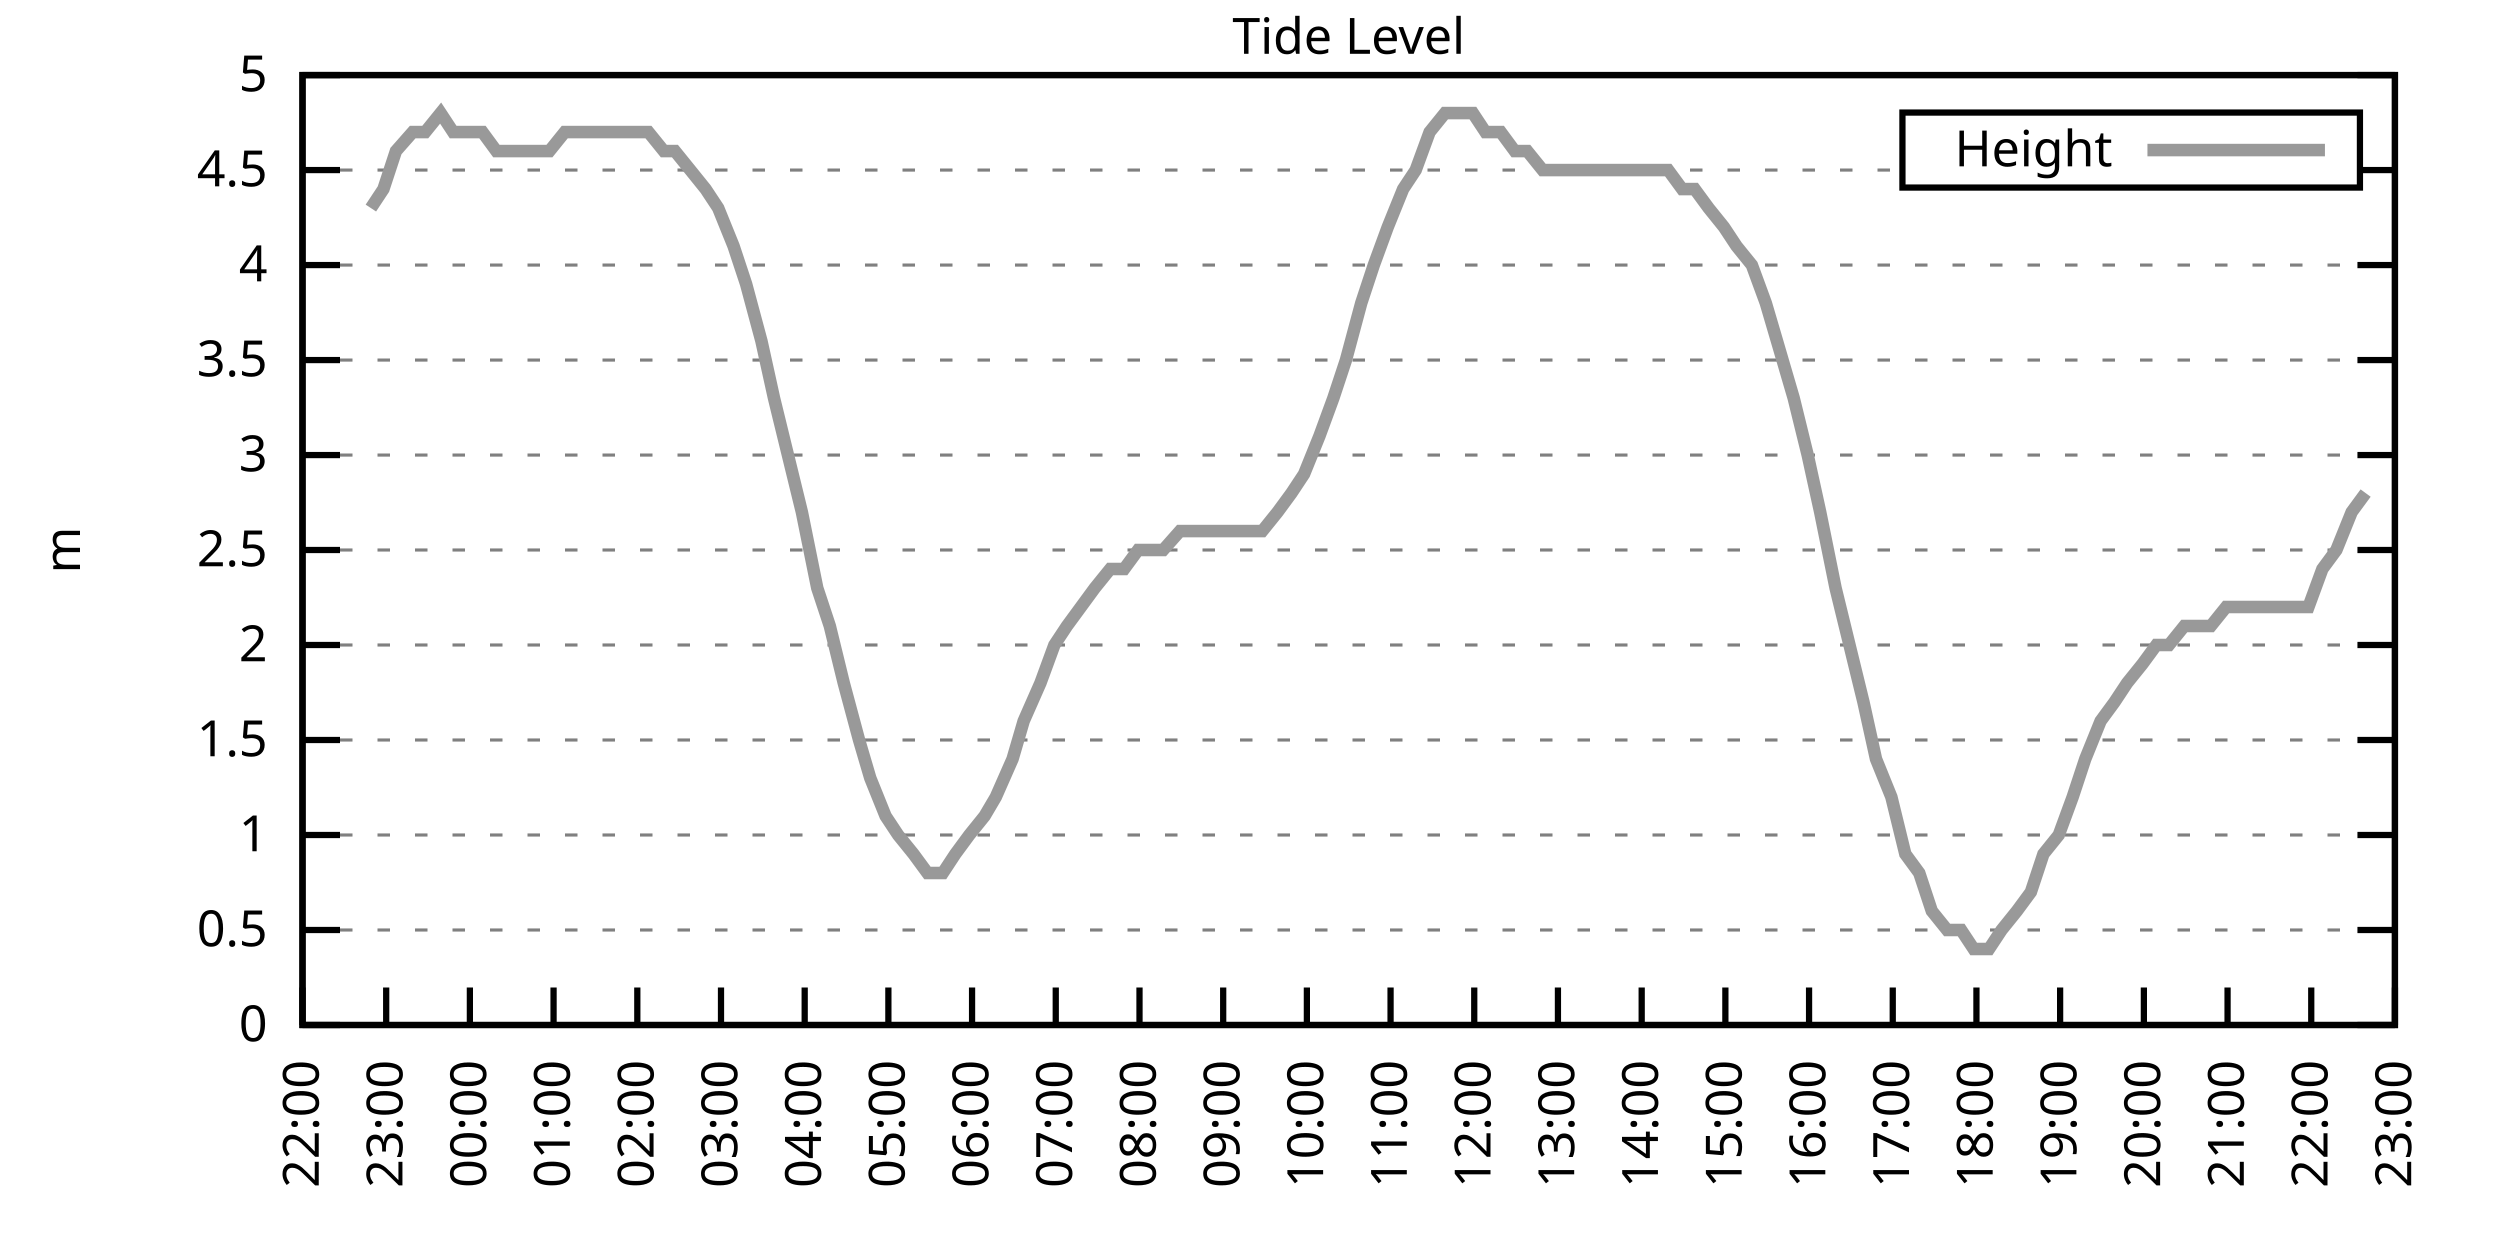
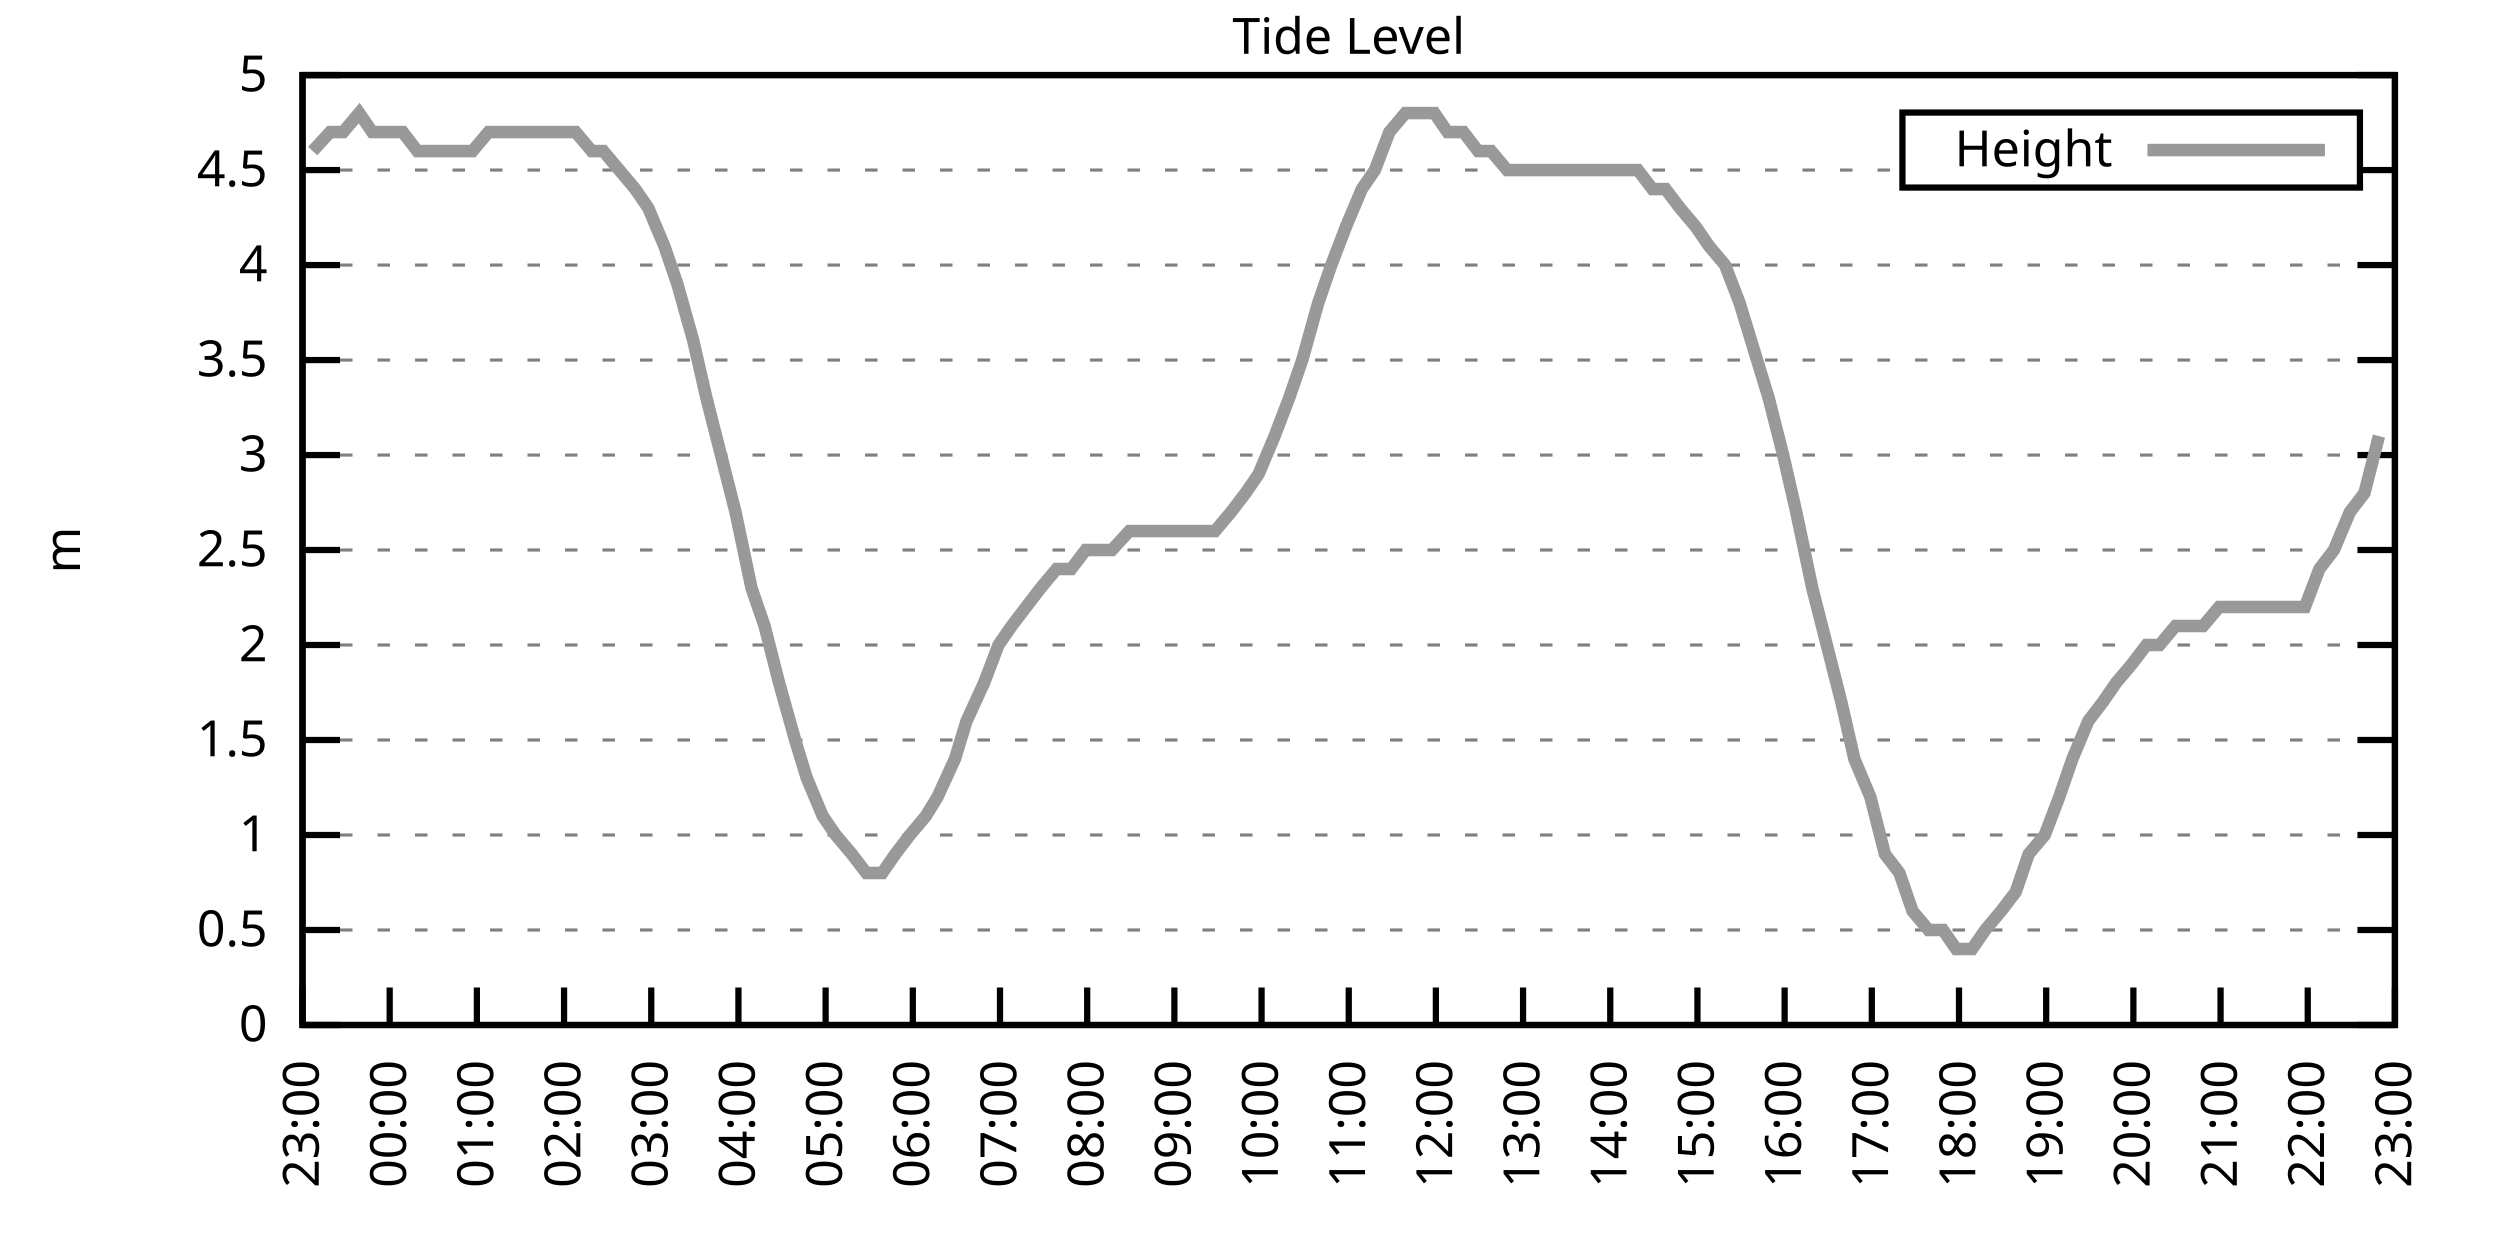
<svg xmlns="http://www.w3.org/2000/svg" xmlns:xlink="http://www.w3.org/1999/xlink" width="400" height="200" viewBox="0 0 400 200">
  <g id="gnuplot_canvas">
    <rect x="0" y="0" width="400" height="200" fill="none" />
    <defs>
      <circle id="gpDot" r="0.5" stroke-width="0.5" stroke="currentColor" />
      <path id="gpPt0" stroke-width="0.333" stroke="currentColor" d="M-1,0 h2 M0,-1 v2" />
      <path id="gpPt1" stroke-width="0.333" stroke="currentColor" d="M-1,-1 L1,1 M1,-1 L-1,1" />
      <path id="gpPt2" stroke-width="0.333" stroke="currentColor" d="M-1,0 L1,0 M0,-1 L0,1 M-1,-1 L1,1 M-1,1 L1,-1" />
      <rect id="gpPt3" stroke-width="0.333" stroke="currentColor" x="-1" y="-1" width="2" height="2" />
      <rect id="gpPt4" stroke-width="0.333" stroke="currentColor" fill="currentColor" x="-1" y="-1" width="2" height="2" />
      <circle id="gpPt5" stroke-width="0.333" stroke="currentColor" cx="0" cy="0" r="1" />
      <use xlink:href="#gpPt5" id="gpPt6" fill="currentColor" stroke="none" />
      <path id="gpPt7" stroke-width="0.333" stroke="currentColor" d="M0,-1.33 L-1.33,0.67 L1.33,0.67 z" />
      <use xlink:href="#gpPt7" id="gpPt8" fill="currentColor" stroke="none" />
      <use xlink:href="#gpPt7" id="gpPt9" stroke="currentColor" transform="rotate(180)" />
      <use xlink:href="#gpPt9" id="gpPt10" fill="currentColor" stroke="none" />
      <use xlink:href="#gpPt3" id="gpPt11" stroke="currentColor" transform="rotate(45)" />
      <use xlink:href="#gpPt11" id="gpPt12" fill="currentColor" stroke="none" />
      <path id="gpPt13" stroke-width="0.333" stroke="currentColor" d="M0,1.330 L1.265,0.411 L0.782,-1.067 L-0.782,-1.076 L-1.265,0.411 z" />
      <use xlink:href="#gpPt13" id="gpPt14" fill="currentColor" stroke="none" />
      <filter id="textbox" filterUnits="objectBoundingBox" x="0" y="0" height="1" width="1">
        <feFlood flood-color="white" flood-opacity="1" result="bgnd" />
        <feComposite in="SourceGraphic" in2="bgnd" operator="atop" />
      </filter>
      <filter id="greybox" filterUnits="objectBoundingBox" x="0" y="0" height="1" width="1">
        <feFlood flood-color="lightgrey" flood-opacity="1" result="grey" />
        <feComposite in="SourceGraphic" in2="grey" operator="atop" />
      </filter>
    </defs>
    <g fill="none" color="white" stroke="currentColor" stroke-width="1.00" stroke-linecap="butt" stroke-linejoin="miter">
</g>
    <g fill="none" color="black" stroke="currentColor" stroke-width="1.00" stroke-linecap="butt" stroke-linejoin="miter">
      <g stroke="none" shape-rendering="crispEdges">
        <polygon fill="rgb(255, 255, 255)" points="48.40,164.00 383.18,164.00 383.18,12.02 48.40,12.02 " />
      </g>
    </g>
    <g fill="none" color="black" stroke="currentColor" stroke-width="1.00" stroke-linecap="butt" stroke-linejoin="miter">
</g>
    <g fill="none" color="black" stroke="black" stroke-width="0.50" stroke-linecap="butt" stroke-linejoin="miter">
</g>
    <g fill="none" color="gray" stroke="currentColor" stroke-width="0.50" stroke-linecap="butt" stroke-linejoin="miter">
      <path stroke="gray" stroke-dasharray="2,4" class="gridline" d="M48.40,164.00 L383.19,164.00  " />
    </g>
    <g fill="none" color="gray" stroke="gray" stroke-width="1.00" stroke-linecap="butt" stroke-linejoin="miter">
</g>
    <g fill="none" color="black" stroke="currentColor" stroke-width="1.00" stroke-linecap="butt" stroke-linejoin="miter">
      <path stroke="black" d="M48.40,164.00 L54.40,164.00 M383.19,164.00 L377.19,164.00  " />
      <g transform="translate(42.80,166.60)" stroke="none" fill="black" font-family="Sans" font-size="8.00" text-anchor="end">
        <text>
          <tspan font-family="Sans"> 0</tspan>
        </text>
      </g>
    </g>
    <g fill="none" color="black" stroke="currentColor" stroke-width="1.00" stroke-linecap="butt" stroke-linejoin="miter">
</g>
    <g fill="none" color="black" stroke="black" stroke-width="0.50" stroke-linecap="butt" stroke-linejoin="miter">
</g>
    <g fill="none" color="gray" stroke="currentColor" stroke-width="0.50" stroke-linecap="butt" stroke-linejoin="miter">
      <path stroke="gray" stroke-dasharray="2,4" class="gridline" d="M48.40,148.80 L383.19,148.80  " />
    </g>
    <g fill="none" color="gray" stroke="gray" stroke-width="1.00" stroke-linecap="butt" stroke-linejoin="miter">
</g>
    <g fill="none" color="black" stroke="currentColor" stroke-width="1.00" stroke-linecap="butt" stroke-linejoin="miter">
      <path stroke="black" d="M48.40,148.80 L54.40,148.80 M383.19,148.80 L377.19,148.80  " />
      <g transform="translate(42.80,151.40)" stroke="none" fill="black" font-family="Sans" font-size="8.00" text-anchor="end">
        <text>
          <tspan font-family="Sans"> 0.5</tspan>
        </text>
      </g>
    </g>
    <g fill="none" color="black" stroke="currentColor" stroke-width="1.00" stroke-linecap="butt" stroke-linejoin="miter">
</g>
    <g fill="none" color="black" stroke="black" stroke-width="0.50" stroke-linecap="butt" stroke-linejoin="miter">
</g>
    <g fill="none" color="gray" stroke="currentColor" stroke-width="0.50" stroke-linecap="butt" stroke-linejoin="miter">
      <path stroke="gray" stroke-dasharray="2,4" class="gridline" d="M48.40,133.60 L383.19,133.60  " />
    </g>
    <g fill="none" color="gray" stroke="gray" stroke-width="1.00" stroke-linecap="butt" stroke-linejoin="miter">
</g>
    <g fill="none" color="black" stroke="currentColor" stroke-width="1.00" stroke-linecap="butt" stroke-linejoin="miter">
      <path stroke="black" d="M48.40,133.60 L54.40,133.60 M383.19,133.60 L377.19,133.60  " />
      <g transform="translate(42.80,136.20)" stroke="none" fill="black" font-family="Sans" font-size="8.00" text-anchor="end">
        <text>
          <tspan font-family="Sans"> 1</tspan>
        </text>
      </g>
    </g>
    <g fill="none" color="black" stroke="currentColor" stroke-width="1.00" stroke-linecap="butt" stroke-linejoin="miter">
</g>
    <g fill="none" color="black" stroke="black" stroke-width="0.50" stroke-linecap="butt" stroke-linejoin="miter">
</g>
    <g fill="none" color="gray" stroke="currentColor" stroke-width="0.50" stroke-linecap="butt" stroke-linejoin="miter">
      <path stroke="gray" stroke-dasharray="2,4" class="gridline" d="M48.40,118.40 L383.19,118.40  " />
    </g>
    <g fill="none" color="gray" stroke="gray" stroke-width="1.00" stroke-linecap="butt" stroke-linejoin="miter">
</g>
    <g fill="none" color="black" stroke="currentColor" stroke-width="1.00" stroke-linecap="butt" stroke-linejoin="miter">
      <path stroke="black" d="M48.40,118.40 L54.40,118.40 M383.19,118.40 L377.19,118.40  " />
      <g transform="translate(42.80,121.00)" stroke="none" fill="black" font-family="Sans" font-size="8.00" text-anchor="end">
        <text>
          <tspan font-family="Sans"> 1.5</tspan>
        </text>
      </g>
    </g>
    <g fill="none" color="black" stroke="currentColor" stroke-width="1.00" stroke-linecap="butt" stroke-linejoin="miter">
</g>
    <g fill="none" color="black" stroke="black" stroke-width="0.50" stroke-linecap="butt" stroke-linejoin="miter">
</g>
    <g fill="none" color="gray" stroke="currentColor" stroke-width="0.50" stroke-linecap="butt" stroke-linejoin="miter">
      <path stroke="gray" stroke-dasharray="2,4" class="gridline" d="M48.40,103.20 L383.19,103.20  " />
    </g>
    <g fill="none" color="gray" stroke="gray" stroke-width="1.00" stroke-linecap="butt" stroke-linejoin="miter">
</g>
    <g fill="none" color="black" stroke="currentColor" stroke-width="1.00" stroke-linecap="butt" stroke-linejoin="miter">
      <path stroke="black" d="M48.40,103.20 L54.40,103.20 M383.19,103.20 L377.19,103.20  " />
      <g transform="translate(42.80,105.80)" stroke="none" fill="black" font-family="Sans" font-size="8.00" text-anchor="end">
        <text>
          <tspan font-family="Sans"> 2</tspan>
        </text>
      </g>
    </g>
    <g fill="none" color="black" stroke="currentColor" stroke-width="1.00" stroke-linecap="butt" stroke-linejoin="miter">
</g>
    <g fill="none" color="black" stroke="black" stroke-width="0.50" stroke-linecap="butt" stroke-linejoin="miter">
</g>
    <g fill="none" color="gray" stroke="currentColor" stroke-width="0.50" stroke-linecap="butt" stroke-linejoin="miter">
      <path stroke="gray" stroke-dasharray="2,4" class="gridline" d="M48.40,88.00 L383.19,88.00  " />
    </g>
    <g fill="none" color="gray" stroke="gray" stroke-width="1.00" stroke-linecap="butt" stroke-linejoin="miter">
</g>
    <g fill="none" color="black" stroke="currentColor" stroke-width="1.00" stroke-linecap="butt" stroke-linejoin="miter">
      <path stroke="black" d="M48.40,88.00 L54.40,88.00 M383.19,88.00 L377.19,88.00  " />
      <g transform="translate(42.80,90.60)" stroke="none" fill="black" font-family="Sans" font-size="8.00" text-anchor="end">
        <text>
          <tspan font-family="Sans"> 2.5</tspan>
        </text>
      </g>
    </g>
    <g fill="none" color="black" stroke="currentColor" stroke-width="1.00" stroke-linecap="butt" stroke-linejoin="miter">
</g>
    <g fill="none" color="black" stroke="black" stroke-width="0.50" stroke-linecap="butt" stroke-linejoin="miter">
</g>
    <g fill="none" color="gray" stroke="currentColor" stroke-width="0.50" stroke-linecap="butt" stroke-linejoin="miter">
      <path stroke="gray" stroke-dasharray="2,4" class="gridline" d="M48.40,72.81 L383.19,72.81  " />
    </g>
    <g fill="none" color="gray" stroke="gray" stroke-width="1.00" stroke-linecap="butt" stroke-linejoin="miter">
</g>
    <g fill="none" color="black" stroke="currentColor" stroke-width="1.00" stroke-linecap="butt" stroke-linejoin="miter">
      <path stroke="black" d="M48.40,72.81 L54.40,72.81 M383.19,72.81 L377.19,72.81  " />
      <g transform="translate(42.80,75.41)" stroke="none" fill="black" font-family="Sans" font-size="8.00" text-anchor="end">
        <text>
          <tspan font-family="Sans"> 3</tspan>
        </text>
      </g>
    </g>
    <g fill="none" color="black" stroke="currentColor" stroke-width="1.00" stroke-linecap="butt" stroke-linejoin="miter">
</g>
    <g fill="none" color="black" stroke="black" stroke-width="0.50" stroke-linecap="butt" stroke-linejoin="miter">
</g>
    <g fill="none" color="gray" stroke="currentColor" stroke-width="0.50" stroke-linecap="butt" stroke-linejoin="miter">
      <path stroke="gray" stroke-dasharray="2,4" class="gridline" d="M48.40,57.61 L383.19,57.61  " />
    </g>
    <g fill="none" color="gray" stroke="gray" stroke-width="1.00" stroke-linecap="butt" stroke-linejoin="miter">
</g>
    <g fill="none" color="black" stroke="currentColor" stroke-width="1.00" stroke-linecap="butt" stroke-linejoin="miter">
      <path stroke="black" d="M48.40,57.61 L54.40,57.61 M383.19,57.61 L377.19,57.61  " />
      <g transform="translate(42.80,60.21)" stroke="none" fill="black" font-family="Sans" font-size="8.00" text-anchor="end">
        <text>
          <tspan font-family="Sans"> 3.5</tspan>
        </text>
      </g>
    </g>
    <g fill="none" color="black" stroke="currentColor" stroke-width="1.00" stroke-linecap="butt" stroke-linejoin="miter">
</g>
    <g fill="none" color="black" stroke="black" stroke-width="0.50" stroke-linecap="butt" stroke-linejoin="miter">
</g>
    <g fill="none" color="gray" stroke="currentColor" stroke-width="0.50" stroke-linecap="butt" stroke-linejoin="miter">
      <path stroke="gray" stroke-dasharray="2,4" class="gridline" d="M48.40,42.41 L383.19,42.41  " />
    </g>
    <g fill="none" color="gray" stroke="gray" stroke-width="1.00" stroke-linecap="butt" stroke-linejoin="miter">
</g>
    <g fill="none" color="black" stroke="currentColor" stroke-width="1.00" stroke-linecap="butt" stroke-linejoin="miter">
      <path stroke="black" d="M48.40,42.41 L54.40,42.41 M383.19,42.41 L377.19,42.41  " />
      <g transform="translate(42.80,45.01)" stroke="none" fill="black" font-family="Sans" font-size="8.00" text-anchor="end">
        <text>
          <tspan font-family="Sans"> 4</tspan>
        </text>
      </g>
    </g>
    <g fill="none" color="black" stroke="currentColor" stroke-width="1.00" stroke-linecap="butt" stroke-linejoin="miter">
</g>
    <g fill="none" color="black" stroke="black" stroke-width="0.50" stroke-linecap="butt" stroke-linejoin="miter">
</g>
    <g fill="none" color="gray" stroke="currentColor" stroke-width="0.50" stroke-linecap="butt" stroke-linejoin="miter">
      <path stroke="gray" stroke-dasharray="2,4" class="gridline" d="M48.40,27.21 L304.39,27.21 M377.59,27.21 L383.19,27.21  " />
    </g>
    <g fill="none" color="gray" stroke="gray" stroke-width="1.00" stroke-linecap="butt" stroke-linejoin="miter">
</g>
    <g fill="none" color="black" stroke="currentColor" stroke-width="1.00" stroke-linecap="butt" stroke-linejoin="miter">
      <path stroke="black" d="M48.40,27.21 L54.40,27.21 M383.19,27.21 L377.19,27.21  " />
      <g transform="translate(42.80,29.81)" stroke="none" fill="black" font-family="Sans" font-size="8.00" text-anchor="end">
        <text>
          <tspan font-family="Sans"> 4.5</tspan>
        </text>
      </g>
    </g>
    <g fill="none" color="black" stroke="currentColor" stroke-width="1.00" stroke-linecap="butt" stroke-linejoin="miter">
</g>
    <g fill="none" color="black" stroke="black" stroke-width="0.50" stroke-linecap="butt" stroke-linejoin="miter">
</g>
    <g fill="none" color="gray" stroke="currentColor" stroke-width="0.50" stroke-linecap="butt" stroke-linejoin="miter">
      <path stroke="gray" stroke-dasharray="2,4" class="gridline" d="M48.40,12.01 L383.19,12.01  " />
    </g>
    <g fill="none" color="gray" stroke="gray" stroke-width="1.00" stroke-linecap="butt" stroke-linejoin="miter">
</g>
    <g fill="none" color="black" stroke="currentColor" stroke-width="1.00" stroke-linecap="butt" stroke-linejoin="miter">
      <path stroke="black" d="M48.40,12.01 L54.40,12.01 M383.19,12.01 L377.19,12.01  " />
      <g transform="translate(42.80,14.61)" stroke="none" fill="black" font-family="Sans" font-size="8.00" text-anchor="end">
        <text>
          <tspan font-family="Sans"> 5</tspan>
        </text>
      </g>
    </g>
    <g fill="none" color="black" stroke="currentColor" stroke-width="1.00" stroke-linecap="butt" stroke-linejoin="miter">
      <path stroke="black" d="M48.40,164.00 L48.40,158.00  " />
      <g transform="translate(51.00,169.60) rotate(270.00)" stroke="none" fill="black" font-family="Sans" font-size="8.00" text-anchor="end">
        <text>
-           <tspan font-family="Sans">22:00</tspan>
-         </text>
-       </g>
-     </g>
-     <g fill="none" color="black" stroke="currentColor" stroke-width="1.00" stroke-linecap="butt" stroke-linejoin="miter">
-       <path stroke="black" d="M61.79,164.00 L61.79,158.00  " />
-       <g transform="translate(64.39,169.60) rotate(270.00)" stroke="none" fill="black" font-family="Sans" font-size="8.00" text-anchor="end">
-         <text>
          <tspan font-family="Sans">23:00</tspan>
        </text>
      </g>
    </g>
    <g fill="none" color="black" stroke="currentColor" stroke-width="1.00" stroke-linecap="butt" stroke-linejoin="miter">
-       <path stroke="black" d="M75.18,164.00 L75.18,158.00  " />
-       <g transform="translate(77.78,169.60) rotate(270.00)" stroke="none" fill="black" font-family="Sans" font-size="8.00" text-anchor="end">
+       <path stroke="black" d="M62.35,164.00 L62.35,158.00  " />
+       <g transform="translate(64.95,169.60) rotate(270.00)" stroke="none" fill="black" font-family="Sans" font-size="8.00" text-anchor="end">
        <text>
          <tspan font-family="Sans">00:00</tspan>
        </text>
      </g>
    </g>
    <g fill="none" color="black" stroke="currentColor" stroke-width="1.00" stroke-linecap="butt" stroke-linejoin="miter">
-       <path stroke="black" d="M88.57,164.00 L88.57,158.00  " />
-       <g transform="translate(91.17,169.60) rotate(270.00)" stroke="none" fill="black" font-family="Sans" font-size="8.00" text-anchor="end">
+       <path stroke="black" d="M76.30,164.00 L76.30,158.00  " />
+       <g transform="translate(78.90,169.60) rotate(270.00)" stroke="none" fill="black" font-family="Sans" font-size="8.00" text-anchor="end">
        <text>
          <tspan font-family="Sans">01:00</tspan>
        </text>
      </g>
    </g>
    <g fill="none" color="black" stroke="currentColor" stroke-width="1.00" stroke-linecap="butt" stroke-linejoin="miter">
-       <path stroke="black" d="M101.97,164.00 L101.97,158.00  " />
-       <g transform="translate(104.57,169.60) rotate(270.00)" stroke="none" fill="black" font-family="Sans" font-size="8.00" text-anchor="end">
+       <path stroke="black" d="M90.25,164.00 L90.25,158.00  " />
+       <g transform="translate(92.85,169.60) rotate(270.00)" stroke="none" fill="black" font-family="Sans" font-size="8.00" text-anchor="end">
        <text>
          <tspan font-family="Sans">02:00</tspan>
        </text>
      </g>
    </g>
    <g fill="none" color="black" stroke="currentColor" stroke-width="1.00" stroke-linecap="butt" stroke-linejoin="miter">
-       <path stroke="black" d="M115.36,164.00 L115.36,158.00  " />
-       <g transform="translate(117.96,169.60) rotate(270.00)" stroke="none" fill="black" font-family="Sans" font-size="8.00" text-anchor="end">
+       <path stroke="black" d="M104.20,164.00 L104.20,158.00  " />
+       <g transform="translate(106.80,169.60) rotate(270.00)" stroke="none" fill="black" font-family="Sans" font-size="8.00" text-anchor="end">
        <text>
          <tspan font-family="Sans">03:00</tspan>
        </text>
      </g>
    </g>
    <g fill="none" color="black" stroke="currentColor" stroke-width="1.00" stroke-linecap="butt" stroke-linejoin="miter">
-       <path stroke="black" d="M128.75,164.00 L128.75,158.00  " />
-       <g transform="translate(131.35,169.60) rotate(270.00)" stroke="none" fill="black" font-family="Sans" font-size="8.00" text-anchor="end">
+       <path stroke="black" d="M118.15,164.00 L118.15,158.00  " />
+       <g transform="translate(120.75,169.60) rotate(270.00)" stroke="none" fill="black" font-family="Sans" font-size="8.00" text-anchor="end">
        <text>
          <tspan font-family="Sans">04:00</tspan>
        </text>
      </g>
    </g>
    <g fill="none" color="black" stroke="currentColor" stroke-width="1.00" stroke-linecap="butt" stroke-linejoin="miter">
-       <path stroke="black" d="M142.14,164.00 L142.14,158.00  " />
-       <g transform="translate(144.74,169.60) rotate(270.00)" stroke="none" fill="black" font-family="Sans" font-size="8.00" text-anchor="end">
+       <path stroke="black" d="M132.10,164.00 L132.10,158.00  " />
+       <g transform="translate(134.70,169.60) rotate(270.00)" stroke="none" fill="black" font-family="Sans" font-size="8.00" text-anchor="end">
        <text>
          <tspan font-family="Sans">05:00</tspan>
        </text>
      </g>
    </g>
    <g fill="none" color="black" stroke="currentColor" stroke-width="1.00" stroke-linecap="butt" stroke-linejoin="miter">
-       <path stroke="black" d="M155.53,164.00 L155.53,158.00  " />
-       <g transform="translate(158.13,169.60) rotate(270.00)" stroke="none" fill="black" font-family="Sans" font-size="8.00" text-anchor="end">
+       <path stroke="black" d="M146.05,164.00 L146.05,158.00  " />
+       <g transform="translate(148.65,169.60) rotate(270.00)" stroke="none" fill="black" font-family="Sans" font-size="8.00" text-anchor="end">
        <text>
          <tspan font-family="Sans">06:00</tspan>
        </text>
      </g>
    </g>
    <g fill="none" color="black" stroke="currentColor" stroke-width="1.00" stroke-linecap="butt" stroke-linejoin="miter">
-       <path stroke="black" d="M168.92,164.00 L168.92,158.00  " />
-       <g transform="translate(171.52,169.60) rotate(270.00)" stroke="none" fill="black" font-family="Sans" font-size="8.00" text-anchor="end">
+       <path stroke="black" d="M160.00,164.00 L160.00,158.00  " />
+       <g transform="translate(162.60,169.60) rotate(270.00)" stroke="none" fill="black" font-family="Sans" font-size="8.00" text-anchor="end">
        <text>
          <tspan font-family="Sans">07:00</tspan>
        </text>
      </g>
    </g>
    <g fill="none" color="black" stroke="currentColor" stroke-width="1.00" stroke-linecap="butt" stroke-linejoin="miter">
-       <path stroke="black" d="M182.32,164.00 L182.32,158.00  " />
-       <g transform="translate(184.92,169.60) rotate(270.00)" stroke="none" fill="black" font-family="Sans" font-size="8.00" text-anchor="end">
+       <path stroke="black" d="M173.95,164.00 L173.95,158.00  " />
+       <g transform="translate(176.55,169.60) rotate(270.00)" stroke="none" fill="black" font-family="Sans" font-size="8.00" text-anchor="end">
        <text>
          <tspan font-family="Sans">08:00</tspan>
        </text>
      </g>
    </g>
    <g fill="none" color="black" stroke="currentColor" stroke-width="1.00" stroke-linecap="butt" stroke-linejoin="miter">
-       <path stroke="black" d="M195.71,164.00 L195.71,158.00  " />
-       <g transform="translate(198.31,169.60) rotate(270.00)" stroke="none" fill="black" font-family="Sans" font-size="8.00" text-anchor="end">
+       <path stroke="black" d="M187.90,164.00 L187.90,158.00  " />
+       <g transform="translate(190.50,169.60) rotate(270.00)" stroke="none" fill="black" font-family="Sans" font-size="8.00" text-anchor="end">
        <text>
          <tspan font-family="Sans">09:00</tspan>
        </text>
      </g>
    </g>
    <g fill="none" color="black" stroke="currentColor" stroke-width="1.00" stroke-linecap="butt" stroke-linejoin="miter">
-       <path stroke="black" d="M209.10,164.00 L209.10,158.00  " />
-       <g transform="translate(211.70,169.60) rotate(270.00)" stroke="none" fill="black" font-family="Sans" font-size="8.00" text-anchor="end">
+       <path stroke="black" d="M201.85,164.00 L201.85,158.00  " />
+       <g transform="translate(204.45,169.60) rotate(270.00)" stroke="none" fill="black" font-family="Sans" font-size="8.00" text-anchor="end">
        <text>
          <tspan font-family="Sans">10:00</tspan>
        </text>
      </g>
    </g>
    <g fill="none" color="black" stroke="currentColor" stroke-width="1.00" stroke-linecap="butt" stroke-linejoin="miter">
-       <path stroke="black" d="M222.49,164.00 L222.49,158.00  " />
-       <g transform="translate(225.09,169.60) rotate(270.00)" stroke="none" fill="black" font-family="Sans" font-size="8.00" text-anchor="end">
+       <path stroke="black" d="M215.80,164.00 L215.80,158.00  " />
+       <g transform="translate(218.40,169.60) rotate(270.00)" stroke="none" fill="black" font-family="Sans" font-size="8.00" text-anchor="end">
        <text>
          <tspan font-family="Sans">11:00</tspan>
        </text>
      </g>
    </g>
    <g fill="none" color="black" stroke="currentColor" stroke-width="1.00" stroke-linecap="butt" stroke-linejoin="miter">
-       <path stroke="black" d="M235.88,164.00 L235.88,158.00  " />
-       <g transform="translate(238.48,169.60) rotate(270.00)" stroke="none" fill="black" font-family="Sans" font-size="8.00" text-anchor="end">
+       <path stroke="black" d="M229.74,164.00 L229.74,158.00  " />
+       <g transform="translate(232.34,169.60) rotate(270.00)" stroke="none" fill="black" font-family="Sans" font-size="8.00" text-anchor="end">
        <text>
          <tspan font-family="Sans">12:00</tspan>
        </text>
      </g>
    </g>
    <g fill="none" color="black" stroke="currentColor" stroke-width="1.00" stroke-linecap="butt" stroke-linejoin="miter">
-       <path stroke="black" d="M249.27,164.00 L249.27,158.00  " />
-       <g transform="translate(251.87,169.60) rotate(270.00)" stroke="none" fill="black" font-family="Sans" font-size="8.00" text-anchor="end">
+       <path stroke="black" d="M243.69,164.00 L243.69,158.00  " />
+       <g transform="translate(246.29,169.60) rotate(270.00)" stroke="none" fill="black" font-family="Sans" font-size="8.00" text-anchor="end">
        <text>
          <tspan font-family="Sans">13:00</tspan>
        </text>
      </g>
    </g>
    <g fill="none" color="black" stroke="currentColor" stroke-width="1.00" stroke-linecap="butt" stroke-linejoin="miter">
-       <path stroke="black" d="M262.67,164.00 L262.67,158.00  " />
-       <g transform="translate(265.27,169.60) rotate(270.00)" stroke="none" fill="black" font-family="Sans" font-size="8.00" text-anchor="end">
+       <path stroke="black" d="M257.64,164.00 L257.64,158.00  " />
+       <g transform="translate(260.24,169.60) rotate(270.00)" stroke="none" fill="black" font-family="Sans" font-size="8.00" text-anchor="end">
        <text>
          <tspan font-family="Sans">14:00</tspan>
        </text>
      </g>
    </g>
    <g fill="none" color="black" stroke="currentColor" stroke-width="1.00" stroke-linecap="butt" stroke-linejoin="miter">
-       <path stroke="black" d="M276.06,164.00 L276.06,158.00  " />
-       <g transform="translate(278.66,169.60) rotate(270.00)" stroke="none" fill="black" font-family="Sans" font-size="8.00" text-anchor="end">
+       <path stroke="black" d="M271.59,164.00 L271.59,158.00  " />
+       <g transform="translate(274.19,169.60) rotate(270.00)" stroke="none" fill="black" font-family="Sans" font-size="8.00" text-anchor="end">
        <text>
          <tspan font-family="Sans">15:00</tspan>
        </text>
      </g>
    </g>
    <g fill="none" color="black" stroke="currentColor" stroke-width="1.00" stroke-linecap="butt" stroke-linejoin="miter">
-       <path stroke="black" d="M289.45,164.00 L289.45,158.00  " />
-       <g transform="translate(292.05,169.60) rotate(270.00)" stroke="none" fill="black" font-family="Sans" font-size="8.00" text-anchor="end">
+       <path stroke="black" d="M285.54,164.00 L285.54,158.00  " />
+       <g transform="translate(288.14,169.60) rotate(270.00)" stroke="none" fill="black" font-family="Sans" font-size="8.00" text-anchor="end">
        <text>
          <tspan font-family="Sans">16:00</tspan>
        </text>
      </g>
    </g>
    <g fill="none" color="black" stroke="currentColor" stroke-width="1.00" stroke-linecap="butt" stroke-linejoin="miter">
-       <path stroke="black" d="M302.84,164.00 L302.84,158.00  " />
-       <g transform="translate(305.44,169.60) rotate(270.00)" stroke="none" fill="black" font-family="Sans" font-size="8.00" text-anchor="end">
+       <path stroke="black" d="M299.49,164.00 L299.49,158.00  " />
+       <g transform="translate(302.09,169.60) rotate(270.00)" stroke="none" fill="black" font-family="Sans" font-size="8.00" text-anchor="end">
        <text>
          <tspan font-family="Sans">17:00</tspan>
        </text>
      </g>
    </g>
    <g fill="none" color="black" stroke="currentColor" stroke-width="1.00" stroke-linecap="butt" stroke-linejoin="miter">
-       <path stroke="black" d="M316.23,164.00 L316.23,158.00  " />
-       <g transform="translate(318.83,169.60) rotate(270.00)" stroke="none" fill="black" font-family="Sans" font-size="8.00" text-anchor="end">
+       <path stroke="black" d="M313.44,164.00 L313.44,158.00  " />
+       <g transform="translate(316.04,169.60) rotate(270.00)" stroke="none" fill="black" font-family="Sans" font-size="8.00" text-anchor="end">
        <text>
          <tspan font-family="Sans">18:00</tspan>
        </text>
      </g>
    </g>
    <g fill="none" color="black" stroke="currentColor" stroke-width="1.00" stroke-linecap="butt" stroke-linejoin="miter">
-       <path stroke="black" d="M329.62,164.00 L329.62,158.00  " />
-       <g transform="translate(332.22,169.60) rotate(270.00)" stroke="none" fill="black" font-family="Sans" font-size="8.00" text-anchor="end">
+       <path stroke="black" d="M327.39,164.00 L327.39,158.00  " />
+       <g transform="translate(329.99,169.60) rotate(270.00)" stroke="none" fill="black" font-family="Sans" font-size="8.00" text-anchor="end">
        <text>
          <tspan font-family="Sans">19:00</tspan>
        </text>
      </g>
    </g>
    <g fill="none" color="black" stroke="currentColor" stroke-width="1.00" stroke-linecap="butt" stroke-linejoin="miter">
-       <path stroke="black" d="M343.02,164.00 L343.02,158.00  " />
-       <g transform="translate(345.62,169.60) rotate(270.00)" stroke="none" fill="black" font-family="Sans" font-size="8.00" text-anchor="end">
+       <path stroke="black" d="M341.34,164.00 L341.34,158.00  " />
+       <g transform="translate(343.94,169.60) rotate(270.00)" stroke="none" fill="black" font-family="Sans" font-size="8.00" text-anchor="end">
        <text>
          <tspan font-family="Sans">20:00</tspan>
        </text>
      </g>
    </g>
    <g fill="none" color="black" stroke="currentColor" stroke-width="1.00" stroke-linecap="butt" stroke-linejoin="miter">
-       <path stroke="black" d="M356.41,164.00 L356.41,158.00  " />
-       <g transform="translate(359.01,169.60) rotate(270.00)" stroke="none" fill="black" font-family="Sans" font-size="8.00" text-anchor="end">
+       <path stroke="black" d="M355.29,164.00 L355.29,158.00  " />
+       <g transform="translate(357.89,169.60) rotate(270.00)" stroke="none" fill="black" font-family="Sans" font-size="8.00" text-anchor="end">
        <text>
          <tspan font-family="Sans">21:00</tspan>
        </text>
      </g>
    </g>
    <g fill="none" color="black" stroke="currentColor" stroke-width="1.00" stroke-linecap="butt" stroke-linejoin="miter">
-       <path stroke="black" d="M369.80,164.00 L369.80,158.00  " />
-       <g transform="translate(372.40,169.60) rotate(270.00)" stroke="none" fill="black" font-family="Sans" font-size="8.00" text-anchor="end">
+       <path stroke="black" d="M369.24,164.00 L369.24,158.00  " />
+       <g transform="translate(371.84,169.60) rotate(270.00)" stroke="none" fill="black" font-family="Sans" font-size="8.00" text-anchor="end">
        <text>
          <tspan font-family="Sans">22:00</tspan>
        </text>
      </g>
    </g>
    <g fill="none" color="black" stroke="currentColor" stroke-width="1.00" stroke-linecap="butt" stroke-linejoin="miter">
      <path stroke="black" d="M383.19,164.00 L383.19,158.00  " />
      <g transform="translate(385.79,169.60) rotate(270.00)" stroke="none" fill="black" font-family="Sans" font-size="8.00" text-anchor="end">
        <text>
          <tspan font-family="Sans">23:00</tspan>
        </text>
      </g>
    </g>
    <g fill="none" color="black" stroke="currentColor" stroke-width="1.00" stroke-linecap="butt" stroke-linejoin="miter">
</g>
    <g fill="none" color="black" stroke="currentColor" stroke-width="1.00" stroke-linecap="butt" stroke-linejoin="miter">
      <path stroke="black" d="M48.40,12.01 L48.40,164.00 L383.19,164.00 L383.19,12.01 L48.40,12.01 Z  " />
    </g>
    <g fill="none" color="black" stroke="currentColor" stroke-width="1.00" stroke-linecap="butt" stroke-linejoin="miter">
</g>
    <g fill="none" color="black" stroke="currentColor" stroke-width="1.00" stroke-linecap="butt" stroke-linejoin="miter">
      <path stroke="black" d="M304.39,30.01 L304.39,18.01 L377.59,18.01 L377.59,30.01 L304.39,30.01 Z  " />
    </g>
    <g id="Tide_level_plot_1">
      <g fill="none" color="white" stroke="black" stroke-width="2.00" stroke-linecap="butt" stroke-linejoin="miter">
</g>
      <g fill="none" color="black" stroke="currentColor" stroke-width="2.00" stroke-linecap="butt" stroke-linejoin="miter">
        <g transform="translate(337.99,26.61)" stroke="none" fill="black" font-family="Sans" font-size="8.00" text-anchor="end">
          <text>
            <tspan font-family="Sans">Height</tspan>
          </text>
        </g>
      </g>
      <g fill="none" color="black" stroke="currentColor" stroke-width="2.00" stroke-linecap="butt" stroke-linejoin="miter">
-         <path stroke="rgb(153, 153, 153)" d="M343.59,24.01 L371.99,24.01 M59.34,33.29 L61.35,30.25 L63.35,24.17 L66.03,21.13 L68.04,21.13 L70.50,18.09   L72.50,21.13 L74.96,21.13 L77.19,21.13 L79.42,24.17 L81.21,24.17 L83.89,24.17 L86.12,24.17 L87.91,24.17   L90.36,21.13 L92.59,21.13 L95.05,21.13 L97.28,21.13 L99.29,21.13 L101.52,21.13 L103.75,21.13 L106.21,24.17   L107.99,24.17 L110.45,27.21 L112.90,30.25 L114.91,33.29 L117.37,39.37 L119.38,45.45 L121.83,54.57 L123.84,63.69   L126.07,72.81 L128.30,81.93 L130.76,94.08 L132.77,100.16 L135.00,109.28 L137.45,118.40 L139.24,124.48 L141.69,130.56   L143.70,133.60 L146.16,136.64 L148.39,139.68 L150.85,139.68 L152.85,136.64 L155.09,133.60 L157.54,130.56 L159.33,127.52   L162.01,121.44 L163.79,115.36 L166.47,109.28 L168.70,103.20 L170.71,100.16 L172.94,97.12 L175.17,94.08 L177.63,91.04   L179.86,91.04 L182.09,88.00 L184.10,88.00 L186.11,88.00 L188.79,84.97 L191.02,84.97 L193.25,84.97 L195.48,84.97   L197.27,84.97 L199.73,84.97 L201.96,84.97 L204.41,81.93 L206.64,78.89 L208.65,75.85 L211.11,69.77 L213.34,63.69   L215.35,57.61 L217.80,48.49 L219.81,42.41 L222.04,36.33 L224.50,30.25 L226.51,27.21 L228.74,21.13 L231.20,18.09   L233.20,18.09 L235.66,18.09 L237.67,21.13 L240.12,21.13 L242.36,24.17 L244.36,24.17 L246.82,27.21 L249.05,27.21   L251.06,27.21 L253.29,27.21 L255.52,27.21 L257.98,27.21 L259.76,27.21 L262.44,27.21 L264.45,27.21 L266.91,27.21   L269.14,30.25 L271.15,30.25 L273.38,33.29 L275.83,36.33 L277.84,39.37 L280.30,42.41 L282.53,48.49 L284.32,54.57   L286.99,63.69 L289.23,72.81 L291.23,81.93 L293.69,94.08 L295.92,103.20 L298.15,112.32 L300.16,121.44 L302.62,127.52   L304.85,136.64 L307.08,139.68 L309.09,145.76 L311.54,148.80 L313.78,148.80 L315.79,151.84 L318.24,151.84 L320.25,148.80   L322.70,145.76 L324.94,142.72 L326.95,136.64 L329.40,133.60 L331.63,127.52 L333.64,121.44 L336.10,115.36 L338.33,112.32   L340.34,109.28 L342.79,106.24 L345.02,103.20 L347.03,103.20 L349.49,100.16 L351.72,100.16 L353.73,100.16 L356.18,97.12   L358.19,97.12 L360.65,97.12 L362.66,97.12 L365.11,97.12 L367.34,97.12 L369.35,97.12 L371.58,91.04 L373.82,88.00   L376.27,81.93 L378.50,78.89  " />
+         <path stroke="rgb(153, 153, 153)" d="M343.59,24.01 L371.99,24.01 M50.03,24.17 L52.82,21.13 L54.91,21.13 L57.47,18.09 L59.56,21.13 L62.12,21.13   L64.44,21.13 L66.77,24.17 L68.63,24.17 L71.42,24.17 L73.74,24.17 L75.60,24.17 L78.16,21.13 L80.48,21.13   L83.04,21.13 L85.37,21.13 L87.46,21.13 L89.78,21.13 L92.11,21.13 L94.67,24.17 L96.53,24.17 L99.08,27.21   L101.64,30.25 L103.73,33.29 L106.29,39.37 L108.38,45.45 L110.94,54.57 L113.03,63.69 L115.36,72.81 L117.68,81.93   L120.24,94.08 L122.33,100.16 L124.66,109.28 L127.22,118.40 L129.08,124.48 L131.63,130.56 L133.72,133.60 L136.28,136.64   L138.61,139.68 L141.16,139.68 L143.26,136.64 L145.58,133.60 L148.14,130.56 L150.00,127.52 L152.79,121.44 L154.65,115.36   L157.44,109.28 L159.76,103.20 L161.86,100.16 L164.18,97.12 L166.51,94.08 L169.06,91.04 L171.39,91.04 L173.71,88.00   L175.81,88.00 L177.90,88.00 L180.69,84.97 L183.01,84.97 L185.34,84.97 L187.66,84.97 L189.52,84.97 L192.08,84.97   L194.41,84.97 L196.96,81.93 L199.29,78.89 L201.38,75.85 L203.94,69.77 L206.26,63.69 L208.36,57.61 L210.91,48.49   L213.01,42.41 L215.33,36.33 L217.89,30.25 L219.98,27.21 L222.30,21.13 L224.86,18.09 L226.95,18.09 L229.51,18.09   L231.60,21.13 L234.16,21.13 L236.49,24.17 L238.58,24.17 L241.14,27.21 L243.46,27.21 L245.55,27.21 L247.88,27.21   L250.20,27.21 L252.76,27.21 L254.62,27.21 L257.41,27.21 L259.50,27.21 L262.06,27.21 L264.39,30.25 L266.48,30.25   L268.80,33.29 L271.36,36.33 L273.45,39.37 L276.01,42.41 L278.34,48.49 L280.20,54.57 L282.99,63.69 L285.31,72.81   L287.40,81.93 L289.96,94.08 L292.29,103.20 L294.61,112.32 L296.70,121.44 L299.26,127.52 L301.58,136.64 L303.91,139.68   L306.00,145.76 L308.56,148.80 L310.88,148.80 L312.98,151.84 L315.53,151.84 L317.63,148.80 L320.18,145.76 L322.51,142.72   L324.60,136.64 L327.16,133.60 L329.48,127.52 L331.58,121.44 L334.13,115.36 L336.46,112.32 L338.55,109.28 L341.11,106.24   L343.43,103.20 L345.53,103.20 L348.08,100.16 L350.41,100.16 L352.50,100.16 L355.06,97.12 L357.15,97.12 L359.71,97.12   L361.80,97.12 L364.36,97.12 L366.68,97.12 L368.78,97.12 L371.10,91.04 L373.43,88.00 L375.98,81.93 L378.31,78.89   L380.63,69.77  " />
      </g>
    </g>
    <g fill="none" color="black" stroke="currentColor" stroke-width="2.00" stroke-linecap="butt" stroke-linejoin="miter">
</g>
    <g fill="none" color="black" stroke="black" stroke-width="1.00" stroke-linecap="butt" stroke-linejoin="miter">
</g>
    <g fill="none" color="black" stroke="currentColor" stroke-width="1.00" stroke-linecap="butt" stroke-linejoin="miter">
      <path stroke="black" d="M48.40,12.01 L48.40,164.00 L383.19,164.00 L383.19,12.01 L48.40,12.01 Z  " />
      <g transform="translate(12.80,88.01) rotate(270.00)" stroke="none" fill="black" font-family="Sans" font-size="8.00" text-anchor="middle">
        <text>
          <tspan font-family="Sans">m</tspan>
        </text>
      </g>
    </g>
    <g fill="none" color="black" stroke="currentColor" stroke-width="1.00" stroke-linecap="butt" stroke-linejoin="miter">
</g>
    <g fill="none" color="black" stroke="currentColor" stroke-width="1.00" stroke-linecap="butt" stroke-linejoin="miter">
      <g transform="translate(215.79,8.61)" stroke="none" fill="black" font-family="Sans" font-size="8.00" text-anchor="middle">
        <text>
          <tspan font-family="Sans">Tide Level</tspan>
        </text>
      </g>
    </g>
    <g fill="none" color="black" stroke="currentColor" stroke-width="1.00" stroke-linecap="butt" stroke-linejoin="miter">
</g>
  </g>
</svg>
